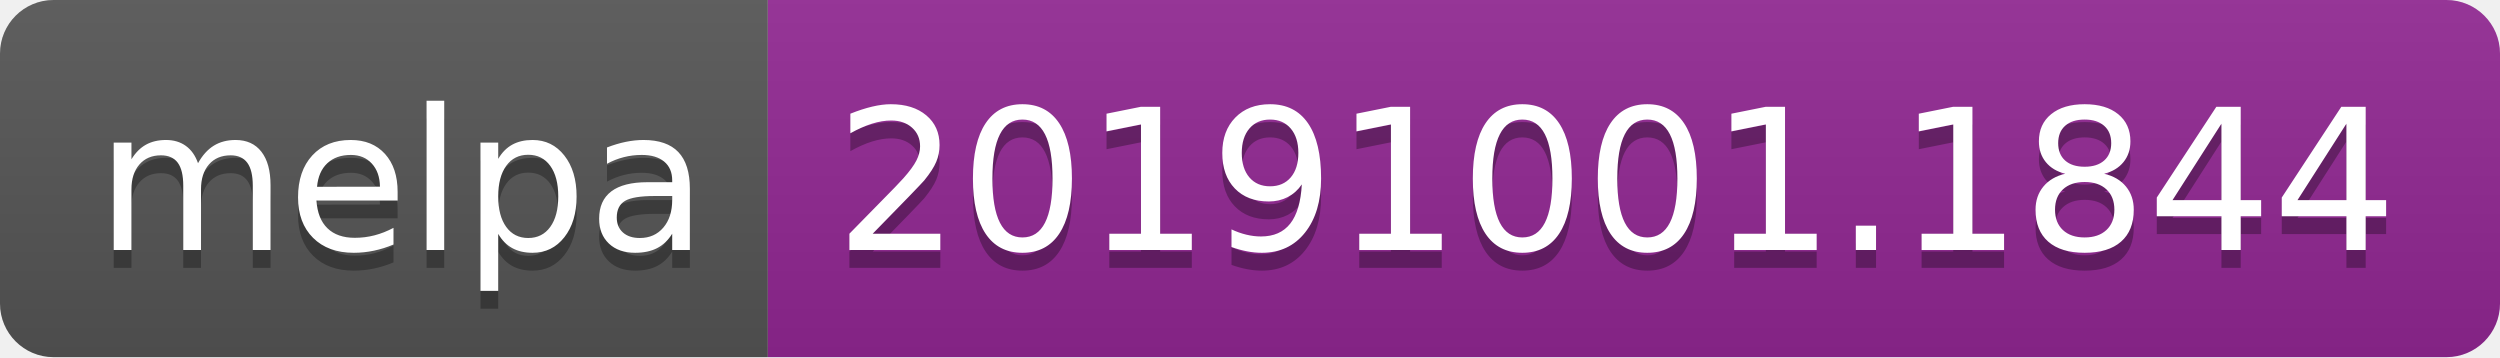
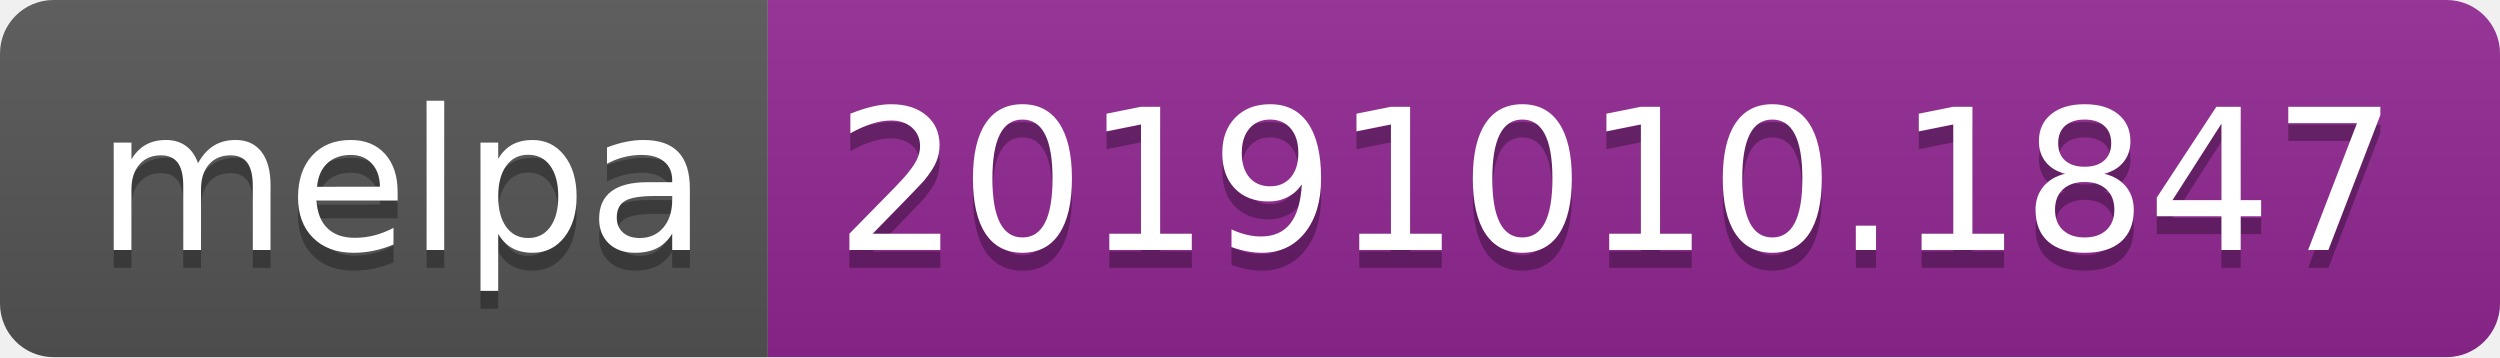
<svg xmlns="http://www.w3.org/2000/svg" width="140" height="20">
  <linearGradient id="b" x2="0" y2="100%">
    <stop offset="0" stop-color="#bbb" stop-opacity=".1" />
    <stop offset="1" stop-opacity=".1" />
  </linearGradient>
  <clipPath id="a">
    <rect width="140" height="20" rx="3" fill="#fff" />
  </clipPath>
  <g clip-path="url(#a)">
    <path fill="#555" d="M0 0h43v20H0z" />
    <path fill="#922793" d="M43 0h97v20H43z" />
    <path fill="url(#b)" d="M0 0h140v20H0z" />
  </g>
  <g fill="#fff" text-anchor="middle" font-family="DejaVu Sans,Verdana,Geneva,sans-serif" font-size="110">
    <text x="225" y="150" fill="#010101" fill-opacity=".3" transform="scale(.1)" textLength="330">melpa</text>
    <text x="225" y="140" transform="scale(.1)" textLength="330">melpa</text>
-     <text x="905" y="150" fill="#010101" fill-opacity=".3" transform="scale(.1)" textLength="870">20191001.1844</text>
-     <text x="905" y="140" transform="scale(.1)" textLength="870">20191001.1844</text>
+     <text x="905" y="150" fill="#010101" fill-opacity=".3" transform="scale(.1)" textLength="870">20191010.1847</text>
+     <text x="905" y="140" transform="scale(.1)" textLength="870">20191010.1847</text>
  </g>
</svg>
